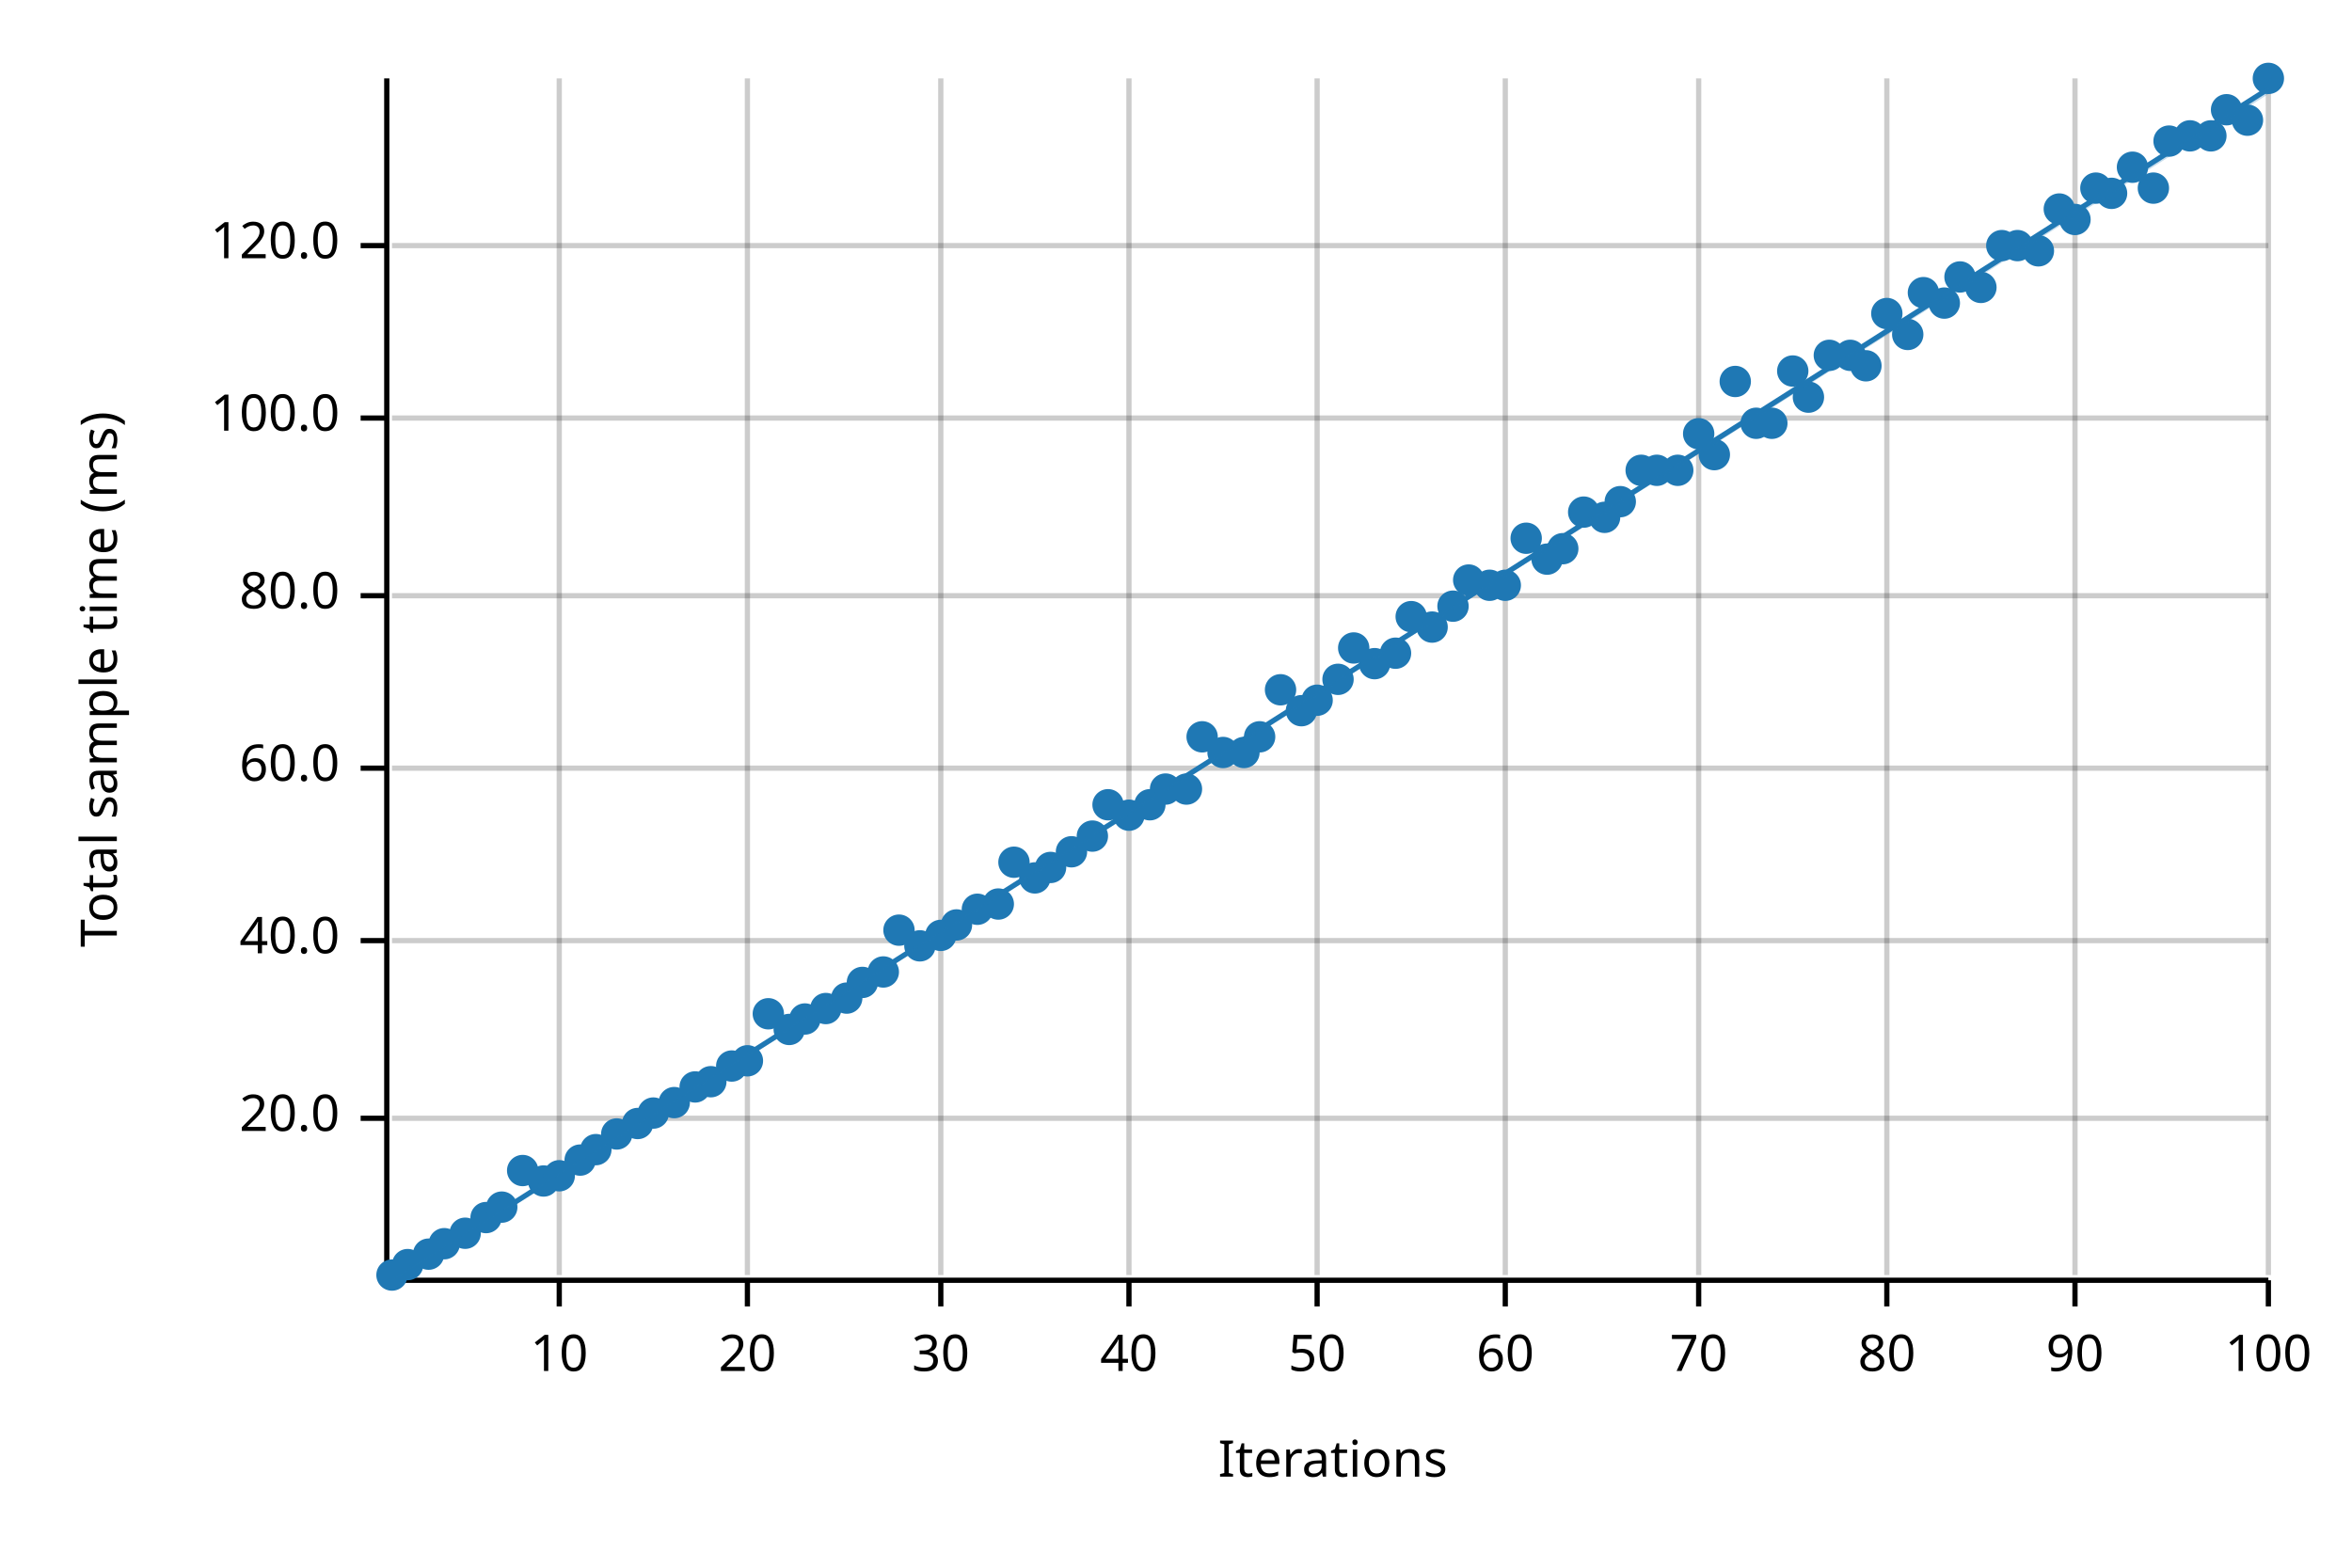
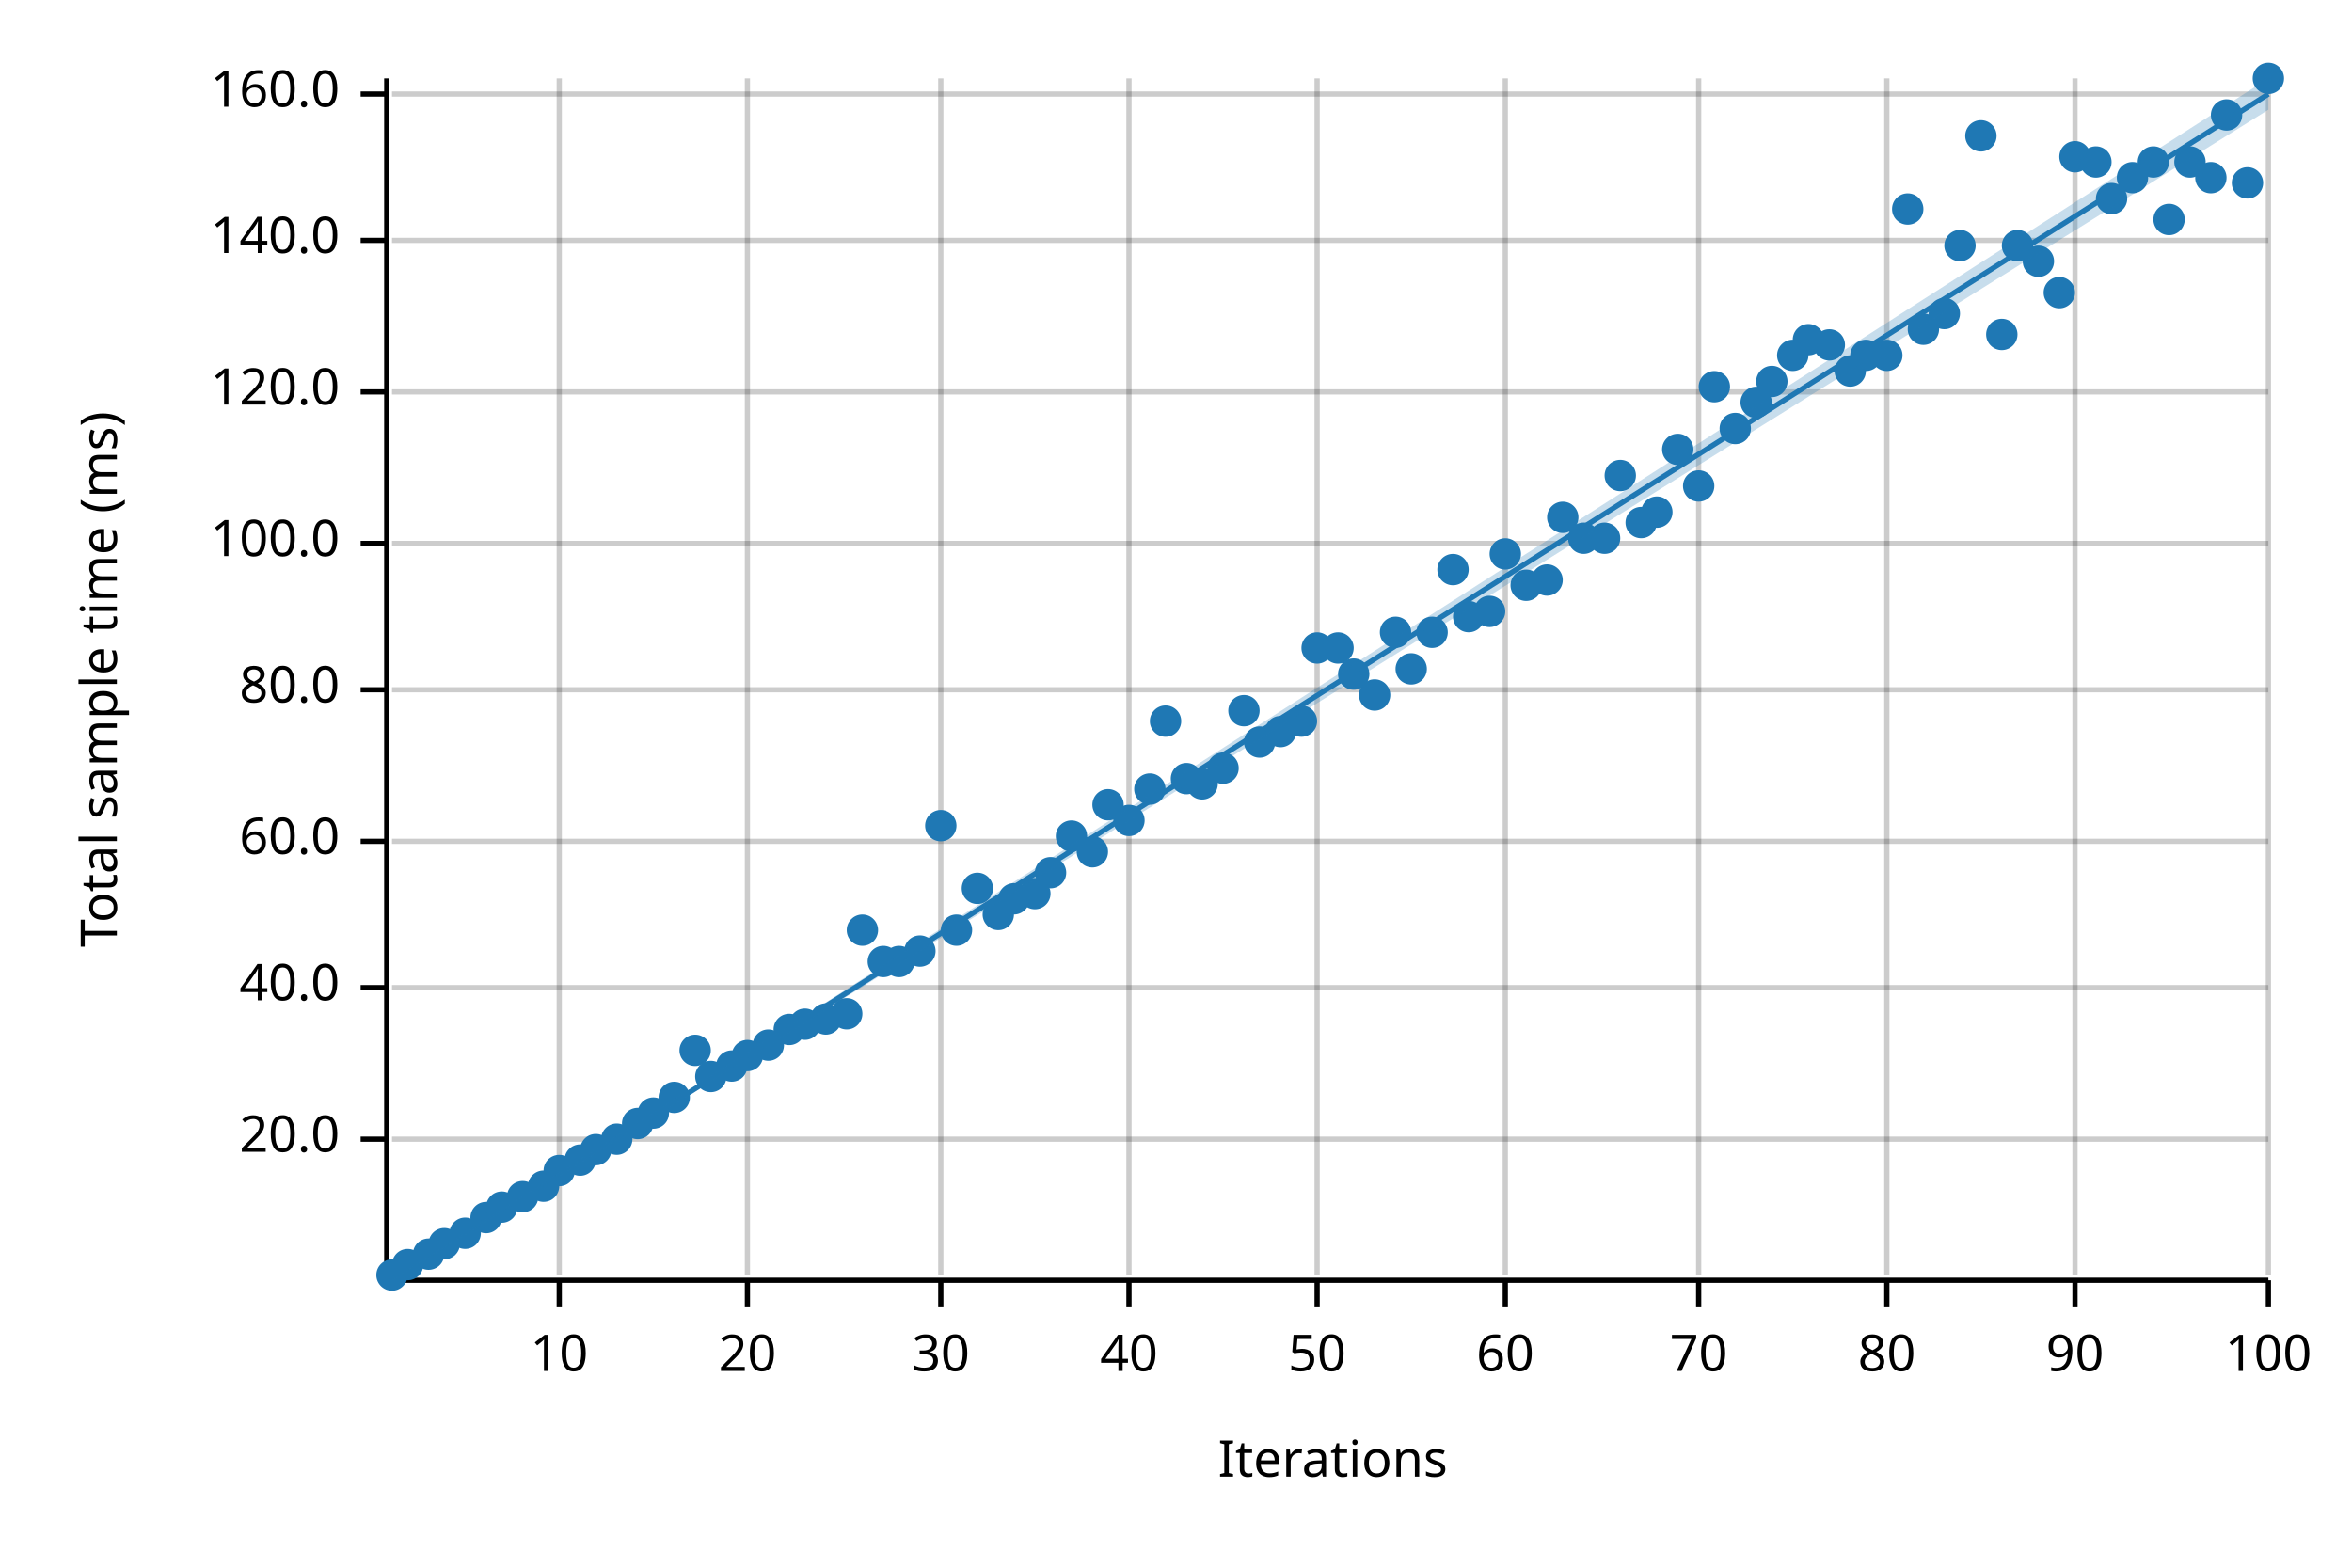
<svg xmlns="http://www.w3.org/2000/svg" width="450" height="300" viewBox="0 0 450 300">
  <text x="15" y="130" dy="0.76em" text-anchor="middle" font-family="sans-serif" font-size="9.677" opacity="1" fill="#000000" transform="rotate(270, 15, 130)">
Total sample time (ms)
</text>
  <text x="255" y="285" dy="-0.5ex" text-anchor="middle" font-family="sans-serif" font-size="9.677" opacity="1" fill="#000000">
Iterations
</text>
  <line opacity="0.2" stroke="#000000" stroke-width="1" x1="107" y1="244" x2="107" y2="15" />
  <line opacity="0.2" stroke="#000000" stroke-width="1" x1="143" y1="244" x2="143" y2="15" />
  <line opacity="0.2" stroke="#000000" stroke-width="1" x1="180" y1="244" x2="180" y2="15" />
  <line opacity="0.2" stroke="#000000" stroke-width="1" x1="216" y1="244" x2="216" y2="15" />
  <line opacity="0.2" stroke="#000000" stroke-width="1" x1="252" y1="244" x2="252" y2="15" />
  <line opacity="0.2" stroke="#000000" stroke-width="1" x1="288" y1="244" x2="288" y2="15" />
  <line opacity="0.2" stroke="#000000" stroke-width="1" x1="325" y1="244" x2="325" y2="15" />
  <line opacity="0.2" stroke="#000000" stroke-width="1" x1="361" y1="244" x2="361" y2="15" />
  <line opacity="0.2" stroke="#000000" stroke-width="1" x1="397" y1="244" x2="397" y2="15" />
  <line opacity="0.2" stroke="#000000" stroke-width="1" x1="434" y1="244" x2="434" y2="15" />
-   <line opacity="0.2" stroke="#000000" stroke-width="1" x1="75" y1="214" x2="434" y2="214" />
-   <line opacity="0.2" stroke="#000000" stroke-width="1" x1="75" y1="180" x2="434" y2="180" />
-   <line opacity="0.2" stroke="#000000" stroke-width="1" x1="75" y1="147" x2="434" y2="147" />
-   <line opacity="0.2" stroke="#000000" stroke-width="1" x1="75" y1="114" x2="434" y2="114" />
-   <line opacity="0.2" stroke="#000000" stroke-width="1" x1="75" y1="80" x2="434" y2="80" />
-   <line opacity="0.2" stroke="#000000" stroke-width="1" x1="75" y1="47" x2="434" y2="47" />
+   <line opacity="0.2" stroke="#000000" stroke-width="1" x1="75" y1="218" x2="434" y2="218" />
+   <line opacity="0.2" stroke="#000000" stroke-width="1" x1="75" y1="189" x2="434" y2="189" />
+   <line opacity="0.2" stroke="#000000" stroke-width="1" x1="75" y1="161" x2="434" y2="161" />
+   <line opacity="0.2" stroke="#000000" stroke-width="1" x1="75" y1="132" x2="434" y2="132" />
+   <line opacity="0.2" stroke="#000000" stroke-width="1" x1="75" y1="104" x2="434" y2="104" />
+   <line opacity="0.2" stroke="#000000" stroke-width="1" x1="75" y1="75" x2="434" y2="75" />
+   <line opacity="0.2" stroke="#000000" stroke-width="1" x1="75" y1="46" x2="434" y2="46" />
+   <line opacity="0.2" stroke="#000000" stroke-width="1" x1="75" y1="18" x2="434" y2="18" />
  <polyline fill="none" opacity="1" stroke="#000000" stroke-width="1" points="74,15 74,244 " />
-   <text x="65" y="214" dy="0.5ex" text-anchor="end" font-family="sans-serif" font-size="9.677" opacity="1" fill="#000000">
+   <text x="65" y="218" dy="0.5ex" text-anchor="end" font-family="sans-serif" font-size="9.677" opacity="1" fill="#000000">
20.0
</text>
-   <polyline fill="none" opacity="1" stroke="#000000" stroke-width="1" points="69,214 74,214 " />
-   <text x="65" y="180" dy="0.5ex" text-anchor="end" font-family="sans-serif" font-size="9.677" opacity="1" fill="#000000">
+   <polyline fill="none" opacity="1" stroke="#000000" stroke-width="1" points="69,218 74,218 " />
+   <text x="65" y="189" dy="0.5ex" text-anchor="end" font-family="sans-serif" font-size="9.677" opacity="1" fill="#000000">
40.0
</text>
-   <polyline fill="none" opacity="1" stroke="#000000" stroke-width="1" points="69,180 74,180 " />
-   <text x="65" y="147" dy="0.5ex" text-anchor="end" font-family="sans-serif" font-size="9.677" opacity="1" fill="#000000">
+   <polyline fill="none" opacity="1" stroke="#000000" stroke-width="1" points="69,189 74,189 " />
+   <text x="65" y="161" dy="0.5ex" text-anchor="end" font-family="sans-serif" font-size="9.677" opacity="1" fill="#000000">
60.0
</text>
-   <polyline fill="none" opacity="1" stroke="#000000" stroke-width="1" points="69,147 74,147 " />
-   <text x="65" y="114" dy="0.5ex" text-anchor="end" font-family="sans-serif" font-size="9.677" opacity="1" fill="#000000">
+   <polyline fill="none" opacity="1" stroke="#000000" stroke-width="1" points="69,161 74,161 " />
+   <text x="65" y="132" dy="0.5ex" text-anchor="end" font-family="sans-serif" font-size="9.677" opacity="1" fill="#000000">
80.0
</text>
-   <polyline fill="none" opacity="1" stroke="#000000" stroke-width="1" points="69,114 74,114 " />
-   <text x="65" y="80" dy="0.5ex" text-anchor="end" font-family="sans-serif" font-size="9.677" opacity="1" fill="#000000">
+   <polyline fill="none" opacity="1" stroke="#000000" stroke-width="1" points="69,132 74,132 " />
+   <text x="65" y="104" dy="0.5ex" text-anchor="end" font-family="sans-serif" font-size="9.677" opacity="1" fill="#000000">
100.0
</text>
-   <polyline fill="none" opacity="1" stroke="#000000" stroke-width="1" points="69,80 74,80 " />
-   <text x="65" y="47" dy="0.5ex" text-anchor="end" font-family="sans-serif" font-size="9.677" opacity="1" fill="#000000">
+   <polyline fill="none" opacity="1" stroke="#000000" stroke-width="1" points="69,104 74,104 " />
+   <text x="65" y="75" dy="0.5ex" text-anchor="end" font-family="sans-serif" font-size="9.677" opacity="1" fill="#000000">
120.0
</text>
-   <polyline fill="none" opacity="1" stroke="#000000" stroke-width="1" points="69,47 74,47 " />
+   <polyline fill="none" opacity="1" stroke="#000000" stroke-width="1" points="69,75 74,75 " />
+   <text x="65" y="46" dy="0.5ex" text-anchor="end" font-family="sans-serif" font-size="9.677" opacity="1" fill="#000000">
+ 140.0
+ </text>
+   <polyline fill="none" opacity="1" stroke="#000000" stroke-width="1" points="69,46 74,46 " />
+   <text x="65" y="18" dy="0.5ex" text-anchor="end" font-family="sans-serif" font-size="9.677" opacity="1" fill="#000000">
+ 160.0
+ </text>
+   <polyline fill="none" opacity="1" stroke="#000000" stroke-width="1" points="69,18 74,18 " />
  <polyline fill="none" opacity="1" stroke="#000000" stroke-width="1" points="75,245 434,245 " />
  <text x="107" y="255" dy="0.76em" text-anchor="middle" font-family="sans-serif" font-size="9.677" opacity="1" fill="#000000">
10
</text>
  <polyline fill="none" opacity="1" stroke="#000000" stroke-width="1" points="107,245 107,250 " />
  <text x="143" y="255" dy="0.76em" text-anchor="middle" font-family="sans-serif" font-size="9.677" opacity="1" fill="#000000">
20
</text>
  <polyline fill="none" opacity="1" stroke="#000000" stroke-width="1" points="143,245 143,250 " />
  <text x="180" y="255" dy="0.76em" text-anchor="middle" font-family="sans-serif" font-size="9.677" opacity="1" fill="#000000">
30
</text>
  <polyline fill="none" opacity="1" stroke="#000000" stroke-width="1" points="180,245 180,250 " />
  <text x="216" y="255" dy="0.76em" text-anchor="middle" font-family="sans-serif" font-size="9.677" opacity="1" fill="#000000">
40
</text>
  <polyline fill="none" opacity="1" stroke="#000000" stroke-width="1" points="216,245 216,250 " />
  <text x="252" y="255" dy="0.76em" text-anchor="middle" font-family="sans-serif" font-size="9.677" opacity="1" fill="#000000">
50
</text>
  <polyline fill="none" opacity="1" stroke="#000000" stroke-width="1" points="252,245 252,250 " />
  <text x="288" y="255" dy="0.76em" text-anchor="middle" font-family="sans-serif" font-size="9.677" opacity="1" fill="#000000">
60
</text>
  <polyline fill="none" opacity="1" stroke="#000000" stroke-width="1" points="288,245 288,250 " />
  <text x="325" y="255" dy="0.76em" text-anchor="middle" font-family="sans-serif" font-size="9.677" opacity="1" fill="#000000">
70
</text>
  <polyline fill="none" opacity="1" stroke="#000000" stroke-width="1" points="325,245 325,250 " />
  <text x="361" y="255" dy="0.76em" text-anchor="middle" font-family="sans-serif" font-size="9.677" opacity="1" fill="#000000">
80
</text>
  <polyline fill="none" opacity="1" stroke="#000000" stroke-width="1" points="361,245 361,250 " />
  <text x="397" y="255" dy="0.76em" text-anchor="middle" font-family="sans-serif" font-size="9.677" opacity="1" fill="#000000">
90
</text>
  <polyline fill="none" opacity="1" stroke="#000000" stroke-width="1" points="397,245 397,250 " />
  <text x="434" y="255" dy="0.76em" text-anchor="middle" font-family="sans-serif" font-size="9.677" opacity="1" fill="#000000">
100
</text>
  <polyline fill="none" opacity="1" stroke="#000000" stroke-width="1" points="434,245 434,250 " />
  <circle cx="75" cy="244" r="3" opacity="1" fill="#1F78B4" stroke="none" stroke-width="1" />
  <circle cx="78" cy="242" r="3" opacity="1" fill="#1F78B4" stroke="none" stroke-width="1" />
  <circle cx="82" cy="240" r="3" opacity="1" fill="#1F78B4" stroke="none" stroke-width="1" />
  <circle cx="85" cy="238" r="3" opacity="1" fill="#1F78B4" stroke="none" stroke-width="1" />
  <circle cx="89" cy="236" r="3" opacity="1" fill="#1F78B4" stroke="none" stroke-width="1" />
  <circle cx="93" cy="233" r="3" opacity="1" fill="#1F78B4" stroke="none" stroke-width="1" />
  <circle cx="96" cy="231" r="3" opacity="1" fill="#1F78B4" stroke="none" stroke-width="1" />
-   <circle cx="100" cy="224" r="3" opacity="1" fill="#1F78B4" stroke="none" stroke-width="1" />
-   <circle cx="104" cy="226" r="3" opacity="1" fill="#1F78B4" stroke="none" stroke-width="1" />
-   <circle cx="107" cy="225" r="3" opacity="1" fill="#1F78B4" stroke="none" stroke-width="1" />
+   <circle cx="100" cy="229" r="3" opacity="1" fill="#1F78B4" stroke="none" stroke-width="1" />
+   <circle cx="104" cy="227" r="3" opacity="1" fill="#1F78B4" stroke="none" stroke-width="1" />
+   <circle cx="107" cy="224" r="3" opacity="1" fill="#1F78B4" stroke="none" stroke-width="1" />
  <circle cx="111" cy="222" r="3" opacity="1" fill="#1F78B4" stroke="none" stroke-width="1" />
  <circle cx="114" cy="220" r="3" opacity="1" fill="#1F78B4" stroke="none" stroke-width="1" />
-   <circle cx="118" cy="217" r="3" opacity="1" fill="#1F78B4" stroke="none" stroke-width="1" />
+   <circle cx="118" cy="218" r="3" opacity="1" fill="#1F78B4" stroke="none" stroke-width="1" />
  <circle cx="122" cy="215" r="3" opacity="1" fill="#1F78B4" stroke="none" stroke-width="1" />
  <circle cx="125" cy="213" r="3" opacity="1" fill="#1F78B4" stroke="none" stroke-width="1" />
-   <circle cx="129" cy="211" r="3" opacity="1" fill="#1F78B4" stroke="none" stroke-width="1" />
-   <circle cx="133" cy="208" r="3" opacity="1" fill="#1F78B4" stroke="none" stroke-width="1" />
-   <circle cx="136" cy="207" r="3" opacity="1" fill="#1F78B4" stroke="none" stroke-width="1" />
+   <circle cx="129" cy="210" r="3" opacity="1" fill="#1F78B4" stroke="none" stroke-width="1" />
+   <circle cx="133" cy="201" r="3" opacity="1" fill="#1F78B4" stroke="none" stroke-width="1" />
+   <circle cx="136" cy="206" r="3" opacity="1" fill="#1F78B4" stroke="none" stroke-width="1" />
  <circle cx="140" cy="204" r="3" opacity="1" fill="#1F78B4" stroke="none" stroke-width="1" />
-   <circle cx="143" cy="203" r="3" opacity="1" fill="#1F78B4" stroke="none" stroke-width="1" />
-   <circle cx="147" cy="194" r="3" opacity="1" fill="#1F78B4" stroke="none" stroke-width="1" />
+   <circle cx="143" cy="202" r="3" opacity="1" fill="#1F78B4" stroke="none" stroke-width="1" />
+   <circle cx="147" cy="200" r="3" opacity="1" fill="#1F78B4" stroke="none" stroke-width="1" />
  <circle cx="151" cy="197" r="3" opacity="1" fill="#1F78B4" stroke="none" stroke-width="1" />
-   <circle cx="154" cy="195" r="3" opacity="1" fill="#1F78B4" stroke="none" stroke-width="1" />
-   <circle cx="158" cy="193" r="3" opacity="1" fill="#1F78B4" stroke="none" stroke-width="1" />
-   <circle cx="162" cy="191" r="3" opacity="1" fill="#1F78B4" stroke="none" stroke-width="1" />
-   <circle cx="165" cy="188" r="3" opacity="1" fill="#1F78B4" stroke="none" stroke-width="1" />
-   <circle cx="169" cy="186" r="3" opacity="1" fill="#1F78B4" stroke="none" stroke-width="1" />
-   <circle cx="172" cy="178" r="3" opacity="1" fill="#1F78B4" stroke="none" stroke-width="1" />
-   <circle cx="176" cy="181" r="3" opacity="1" fill="#1F78B4" stroke="none" stroke-width="1" />
-   <circle cx="180" cy="179" r="3" opacity="1" fill="#1F78B4" stroke="none" stroke-width="1" />
-   <circle cx="183" cy="177" r="3" opacity="1" fill="#1F78B4" stroke="none" stroke-width="1" />
-   <circle cx="187" cy="174" r="3" opacity="1" fill="#1F78B4" stroke="none" stroke-width="1" />
-   <circle cx="191" cy="173" r="3" opacity="1" fill="#1F78B4" stroke="none" stroke-width="1" />
-   <circle cx="194" cy="165" r="3" opacity="1" fill="#1F78B4" stroke="none" stroke-width="1" />
-   <circle cx="198" cy="168" r="3" opacity="1" fill="#1F78B4" stroke="none" stroke-width="1" />
-   <circle cx="201" cy="166" r="3" opacity="1" fill="#1F78B4" stroke="none" stroke-width="1" />
-   <circle cx="205" cy="163" r="3" opacity="1" fill="#1F78B4" stroke="none" stroke-width="1" />
-   <circle cx="209" cy="160" r="3" opacity="1" fill="#1F78B4" stroke="none" stroke-width="1" />
+   <circle cx="154" cy="196" r="3" opacity="1" fill="#1F78B4" stroke="none" stroke-width="1" />
+   <circle cx="158" cy="195" r="3" opacity="1" fill="#1F78B4" stroke="none" stroke-width="1" />
+   <circle cx="162" cy="194" r="3" opacity="1" fill="#1F78B4" stroke="none" stroke-width="1" />
+   <circle cx="165" cy="178" r="3" opacity="1" fill="#1F78B4" stroke="none" stroke-width="1" />
+   <circle cx="169" cy="184" r="3" opacity="1" fill="#1F78B4" stroke="none" stroke-width="1" />
+   <circle cx="172" cy="184" r="3" opacity="1" fill="#1F78B4" stroke="none" stroke-width="1" />
+   <circle cx="176" cy="182" r="3" opacity="1" fill="#1F78B4" stroke="none" stroke-width="1" />
+   <circle cx="180" cy="158" r="3" opacity="1" fill="#1F78B4" stroke="none" stroke-width="1" />
+   <circle cx="183" cy="178" r="3" opacity="1" fill="#1F78B4" stroke="none" stroke-width="1" />
+   <circle cx="187" cy="170" r="3" opacity="1" fill="#1F78B4" stroke="none" stroke-width="1" />
+   <circle cx="191" cy="175" r="3" opacity="1" fill="#1F78B4" stroke="none" stroke-width="1" />
+   <circle cx="194" cy="172" r="3" opacity="1" fill="#1F78B4" stroke="none" stroke-width="1" />
+   <circle cx="198" cy="171" r="3" opacity="1" fill="#1F78B4" stroke="none" stroke-width="1" />
+   <circle cx="201" cy="167" r="3" opacity="1" fill="#1F78B4" stroke="none" stroke-width="1" />
+   <circle cx="205" cy="160" r="3" opacity="1" fill="#1F78B4" stroke="none" stroke-width="1" />
+   <circle cx="209" cy="163" r="3" opacity="1" fill="#1F78B4" stroke="none" stroke-width="1" />
  <circle cx="212" cy="154" r="3" opacity="1" fill="#1F78B4" stroke="none" stroke-width="1" />
-   <circle cx="216" cy="156" r="3" opacity="1" fill="#1F78B4" stroke="none" stroke-width="1" />
-   <circle cx="220" cy="154" r="3" opacity="1" fill="#1F78B4" stroke="none" stroke-width="1" />
-   <circle cx="223" cy="151" r="3" opacity="1" fill="#1F78B4" stroke="none" stroke-width="1" />
-   <circle cx="227" cy="151" r="3" opacity="1" fill="#1F78B4" stroke="none" stroke-width="1" />
-   <circle cx="230" cy="141" r="3" opacity="1" fill="#1F78B4" stroke="none" stroke-width="1" />
-   <circle cx="234" cy="144" r="3" opacity="1" fill="#1F78B4" stroke="none" stroke-width="1" />
-   <circle cx="238" cy="144" r="3" opacity="1" fill="#1F78B4" stroke="none" stroke-width="1" />
-   <circle cx="241" cy="141" r="3" opacity="1" fill="#1F78B4" stroke="none" stroke-width="1" />
-   <circle cx="245" cy="132" r="3" opacity="1" fill="#1F78B4" stroke="none" stroke-width="1" />
-   <circle cx="249" cy="136" r="3" opacity="1" fill="#1F78B4" stroke="none" stroke-width="1" />
-   <circle cx="252" cy="134" r="3" opacity="1" fill="#1F78B4" stroke="none" stroke-width="1" />
-   <circle cx="256" cy="130" r="3" opacity="1" fill="#1F78B4" stroke="none" stroke-width="1" />
-   <circle cx="259" cy="124" r="3" opacity="1" fill="#1F78B4" stroke="none" stroke-width="1" />
-   <circle cx="263" cy="127" r="3" opacity="1" fill="#1F78B4" stroke="none" stroke-width="1" />
-   <circle cx="267" cy="125" r="3" opacity="1" fill="#1F78B4" stroke="none" stroke-width="1" />
-   <circle cx="270" cy="118" r="3" opacity="1" fill="#1F78B4" stroke="none" stroke-width="1" />
-   <circle cx="274" cy="120" r="3" opacity="1" fill="#1F78B4" stroke="none" stroke-width="1" />
-   <circle cx="278" cy="116" r="3" opacity="1" fill="#1F78B4" stroke="none" stroke-width="1" />
-   <circle cx="281" cy="111" r="3" opacity="1" fill="#1F78B4" stroke="none" stroke-width="1" />
-   <circle cx="285" cy="112" r="3" opacity="1" fill="#1F78B4" stroke="none" stroke-width="1" />
-   <circle cx="288" cy="112" r="3" opacity="1" fill="#1F78B4" stroke="none" stroke-width="1" />
-   <circle cx="292" cy="103" r="3" opacity="1" fill="#1F78B4" stroke="none" stroke-width="1" />
-   <circle cx="296" cy="107" r="3" opacity="1" fill="#1F78B4" stroke="none" stroke-width="1" />
-   <circle cx="299" cy="105" r="3" opacity="1" fill="#1F78B4" stroke="none" stroke-width="1" />
-   <circle cx="303" cy="98" r="3" opacity="1" fill="#1F78B4" stroke="none" stroke-width="1" />
-   <circle cx="307" cy="99" r="3" opacity="1" fill="#1F78B4" stroke="none" stroke-width="1" />
-   <circle cx="310" cy="96" r="3" opacity="1" fill="#1F78B4" stroke="none" stroke-width="1" />
-   <circle cx="314" cy="90" r="3" opacity="1" fill="#1F78B4" stroke="none" stroke-width="1" />
-   <circle cx="317" cy="90" r="3" opacity="1" fill="#1F78B4" stroke="none" stroke-width="1" />
-   <circle cx="321" cy="90" r="3" opacity="1" fill="#1F78B4" stroke="none" stroke-width="1" />
-   <circle cx="325" cy="83" r="3" opacity="1" fill="#1F78B4" stroke="none" stroke-width="1" />
-   <circle cx="328" cy="87" r="3" opacity="1" fill="#1F78B4" stroke="none" stroke-width="1" />
-   <circle cx="332" cy="73" r="3" opacity="1" fill="#1F78B4" stroke="none" stroke-width="1" />
-   <circle cx="336" cy="81" r="3" opacity="1" fill="#1F78B4" stroke="none" stroke-width="1" />
-   <circle cx="339" cy="81" r="3" opacity="1" fill="#1F78B4" stroke="none" stroke-width="1" />
-   <circle cx="343" cy="71" r="3" opacity="1" fill="#1F78B4" stroke="none" stroke-width="1" />
-   <circle cx="346" cy="76" r="3" opacity="1" fill="#1F78B4" stroke="none" stroke-width="1" />
-   <circle cx="350" cy="68" r="3" opacity="1" fill="#1F78B4" stroke="none" stroke-width="1" />
-   <circle cx="354" cy="68" r="3" opacity="1" fill="#1F78B4" stroke="none" stroke-width="1" />
-   <circle cx="357" cy="70" r="3" opacity="1" fill="#1F78B4" stroke="none" stroke-width="1" />
-   <circle cx="361" cy="60" r="3" opacity="1" fill="#1F78B4" stroke="none" stroke-width="1" />
-   <circle cx="365" cy="64" r="3" opacity="1" fill="#1F78B4" stroke="none" stroke-width="1" />
-   <circle cx="368" cy="56" r="3" opacity="1" fill="#1F78B4" stroke="none" stroke-width="1" />
-   <circle cx="372" cy="58" r="3" opacity="1" fill="#1F78B4" stroke="none" stroke-width="1" />
-   <circle cx="375" cy="53" r="3" opacity="1" fill="#1F78B4" stroke="none" stroke-width="1" />
-   <circle cx="379" cy="55" r="3" opacity="1" fill="#1F78B4" stroke="none" stroke-width="1" />
-   <circle cx="383" cy="47" r="3" opacity="1" fill="#1F78B4" stroke="none" stroke-width="1" />
+   <circle cx="216" cy="157" r="3" opacity="1" fill="#1F78B4" stroke="none" stroke-width="1" />
+   <circle cx="220" cy="151" r="3" opacity="1" fill="#1F78B4" stroke="none" stroke-width="1" />
+   <circle cx="223" cy="138" r="3" opacity="1" fill="#1F78B4" stroke="none" stroke-width="1" />
+   <circle cx="227" cy="149" r="3" opacity="1" fill="#1F78B4" stroke="none" stroke-width="1" />
+   <circle cx="230" cy="150" r="3" opacity="1" fill="#1F78B4" stroke="none" stroke-width="1" />
+   <circle cx="234" cy="147" r="3" opacity="1" fill="#1F78B4" stroke="none" stroke-width="1" />
+   <circle cx="238" cy="136" r="3" opacity="1" fill="#1F78B4" stroke="none" stroke-width="1" />
+   <circle cx="241" cy="142" r="3" opacity="1" fill="#1F78B4" stroke="none" stroke-width="1" />
+   <circle cx="245" cy="140" r="3" opacity="1" fill="#1F78B4" stroke="none" stroke-width="1" />
+   <circle cx="249" cy="138" r="3" opacity="1" fill="#1F78B4" stroke="none" stroke-width="1" />
+   <circle cx="252" cy="124" r="3" opacity="1" fill="#1F78B4" stroke="none" stroke-width="1" />
+   <circle cx="256" cy="124" r="3" opacity="1" fill="#1F78B4" stroke="none" stroke-width="1" />
+   <circle cx="259" cy="129" r="3" opacity="1" fill="#1F78B4" stroke="none" stroke-width="1" />
+   <circle cx="263" cy="133" r="3" opacity="1" fill="#1F78B4" stroke="none" stroke-width="1" />
+   <circle cx="267" cy="121" r="3" opacity="1" fill="#1F78B4" stroke="none" stroke-width="1" />
+   <circle cx="270" cy="128" r="3" opacity="1" fill="#1F78B4" stroke="none" stroke-width="1" />
+   <circle cx="274" cy="121" r="3" opacity="1" fill="#1F78B4" stroke="none" stroke-width="1" />
+   <circle cx="278" cy="109" r="3" opacity="1" fill="#1F78B4" stroke="none" stroke-width="1" />
+   <circle cx="281" cy="118" r="3" opacity="1" fill="#1F78B4" stroke="none" stroke-width="1" />
+   <circle cx="285" cy="117" r="3" opacity="1" fill="#1F78B4" stroke="none" stroke-width="1" />
+   <circle cx="288" cy="106" r="3" opacity="1" fill="#1F78B4" stroke="none" stroke-width="1" />
+   <circle cx="292" cy="112" r="3" opacity="1" fill="#1F78B4" stroke="none" stroke-width="1" />
+   <circle cx="296" cy="111" r="3" opacity="1" fill="#1F78B4" stroke="none" stroke-width="1" />
+   <circle cx="299" cy="99" r="3" opacity="1" fill="#1F78B4" stroke="none" stroke-width="1" />
+   <circle cx="303" cy="103" r="3" opacity="1" fill="#1F78B4" stroke="none" stroke-width="1" />
+   <circle cx="307" cy="103" r="3" opacity="1" fill="#1F78B4" stroke="none" stroke-width="1" />
+   <circle cx="310" cy="91" r="3" opacity="1" fill="#1F78B4" stroke="none" stroke-width="1" />
+   <circle cx="314" cy="100" r="3" opacity="1" fill="#1F78B4" stroke="none" stroke-width="1" />
+   <circle cx="317" cy="98" r="3" opacity="1" fill="#1F78B4" stroke="none" stroke-width="1" />
+   <circle cx="321" cy="86" r="3" opacity="1" fill="#1F78B4" stroke="none" stroke-width="1" />
+   <circle cx="325" cy="93" r="3" opacity="1" fill="#1F78B4" stroke="none" stroke-width="1" />
+   <circle cx="328" cy="74" r="3" opacity="1" fill="#1F78B4" stroke="none" stroke-width="1" />
+   <circle cx="332" cy="82" r="3" opacity="1" fill="#1F78B4" stroke="none" stroke-width="1" />
+   <circle cx="336" cy="77" r="3" opacity="1" fill="#1F78B4" stroke="none" stroke-width="1" />
+   <circle cx="339" cy="73" r="3" opacity="1" fill="#1F78B4" stroke="none" stroke-width="1" />
+   <circle cx="343" cy="68" r="3" opacity="1" fill="#1F78B4" stroke="none" stroke-width="1" />
+   <circle cx="346" cy="65" r="3" opacity="1" fill="#1F78B4" stroke="none" stroke-width="1" />
+   <circle cx="350" cy="66" r="3" opacity="1" fill="#1F78B4" stroke="none" stroke-width="1" />
+   <circle cx="354" cy="71" r="3" opacity="1" fill="#1F78B4" stroke="none" stroke-width="1" />
+   <circle cx="357" cy="68" r="3" opacity="1" fill="#1F78B4" stroke="none" stroke-width="1" />
+   <circle cx="361" cy="68" r="3" opacity="1" fill="#1F78B4" stroke="none" stroke-width="1" />
+   <circle cx="365" cy="40" r="3" opacity="1" fill="#1F78B4" stroke="none" stroke-width="1" />
+   <circle cx="368" cy="63" r="3" opacity="1" fill="#1F78B4" stroke="none" stroke-width="1" />
+   <circle cx="372" cy="60" r="3" opacity="1" fill="#1F78B4" stroke="none" stroke-width="1" />
+   <circle cx="375" cy="47" r="3" opacity="1" fill="#1F78B4" stroke="none" stroke-width="1" />
+   <circle cx="379" cy="26" r="3" opacity="1" fill="#1F78B4" stroke="none" stroke-width="1" />
+   <circle cx="383" cy="64" r="3" opacity="1" fill="#1F78B4" stroke="none" stroke-width="1" />
  <circle cx="386" cy="47" r="3" opacity="1" fill="#1F78B4" stroke="none" stroke-width="1" />
-   <circle cx="390" cy="48" r="3" opacity="1" fill="#1F78B4" stroke="none" stroke-width="1" />
-   <circle cx="394" cy="40" r="3" opacity="1" fill="#1F78B4" stroke="none" stroke-width="1" />
-   <circle cx="397" cy="42" r="3" opacity="1" fill="#1F78B4" stroke="none" stroke-width="1" />
-   <circle cx="401" cy="36" r="3" opacity="1" fill="#1F78B4" stroke="none" stroke-width="1" />
-   <circle cx="404" cy="37" r="3" opacity="1" fill="#1F78B4" stroke="none" stroke-width="1" />
-   <circle cx="408" cy="32" r="3" opacity="1" fill="#1F78B4" stroke="none" stroke-width="1" />
-   <circle cx="412" cy="36" r="3" opacity="1" fill="#1F78B4" stroke="none" stroke-width="1" />
-   <circle cx="415" cy="27" r="3" opacity="1" fill="#1F78B4" stroke="none" stroke-width="1" />
-   <circle cx="419" cy="26" r="3" opacity="1" fill="#1F78B4" stroke="none" stroke-width="1" />
-   <circle cx="423" cy="26" r="3" opacity="1" fill="#1F78B4" stroke="none" stroke-width="1" />
-   <circle cx="426" cy="21" r="3" opacity="1" fill="#1F78B4" stroke="none" stroke-width="1" />
-   <circle cx="430" cy="23" r="3" opacity="1" fill="#1F78B4" stroke="none" stroke-width="1" />
+   <circle cx="390" cy="50" r="3" opacity="1" fill="#1F78B4" stroke="none" stroke-width="1" />
+   <circle cx="394" cy="56" r="3" opacity="1" fill="#1F78B4" stroke="none" stroke-width="1" />
+   <circle cx="397" cy="30" r="3" opacity="1" fill="#1F78B4" stroke="none" stroke-width="1" />
+   <circle cx="401" cy="31" r="3" opacity="1" fill="#1F78B4" stroke="none" stroke-width="1" />
+   <circle cx="404" cy="38" r="3" opacity="1" fill="#1F78B4" stroke="none" stroke-width="1" />
+   <circle cx="408" cy="34" r="3" opacity="1" fill="#1F78B4" stroke="none" stroke-width="1" />
+   <circle cx="412" cy="31" r="3" opacity="1" fill="#1F78B4" stroke="none" stroke-width="1" />
+   <circle cx="415" cy="42" r="3" opacity="1" fill="#1F78B4" stroke="none" stroke-width="1" />
+   <circle cx="419" cy="31" r="3" opacity="1" fill="#1F78B4" stroke="none" stroke-width="1" />
+   <circle cx="423" cy="34" r="3" opacity="1" fill="#1F78B4" stroke="none" stroke-width="1" />
+   <circle cx="426" cy="22" r="3" opacity="1" fill="#1F78B4" stroke="none" stroke-width="1" />
+   <circle cx="430" cy="35" r="3" opacity="1" fill="#1F78B4" stroke="none" stroke-width="1" />
  <circle cx="434" cy="15" r="3" opacity="1" fill="#1F78B4" stroke="none" stroke-width="1" />
-   <polyline fill="none" opacity="1" stroke="#1F78B4" stroke-width="1" points="75,245 434,17 " />
-   <polygon opacity="0.25" fill="#1F78B4" points="75,245 434,18 434,17 " />
+   <polyline fill="none" opacity="1" stroke="#1F78B4" stroke-width="1" points="75,245 434,18 " />
+   <polygon opacity="0.25" fill="#1F78B4" points="75,245 434,21 434,15 " />
</svg>
